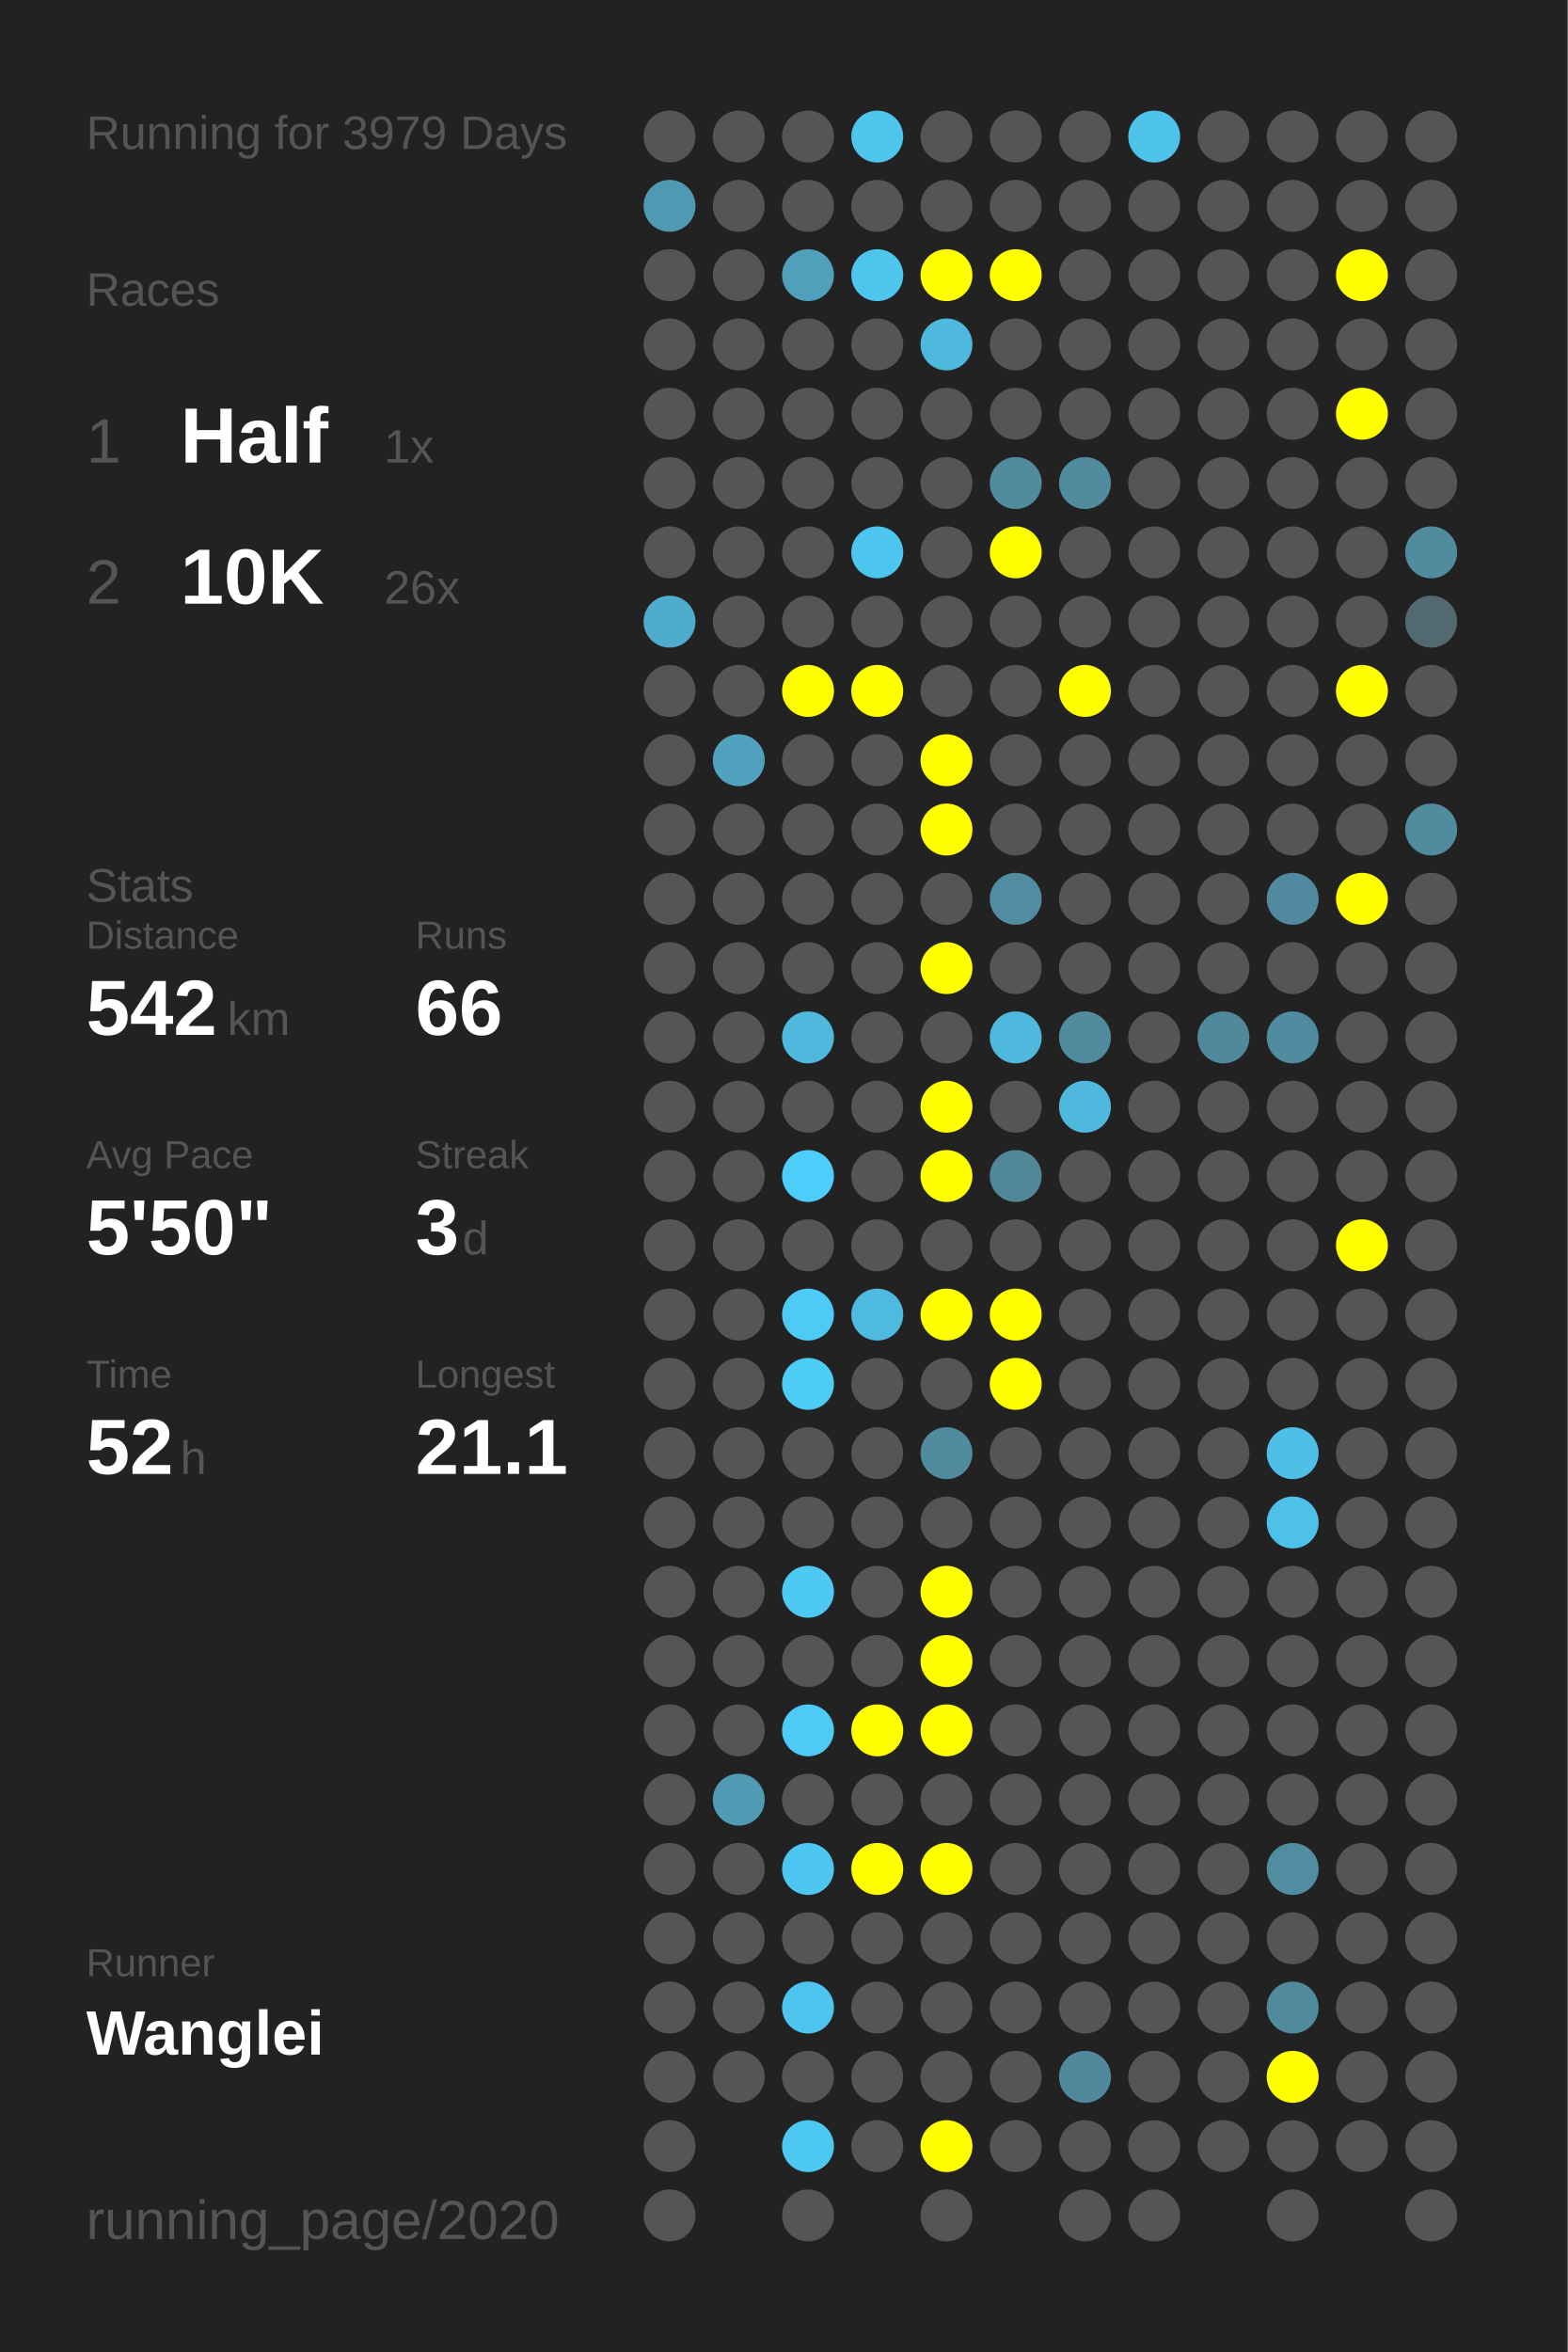
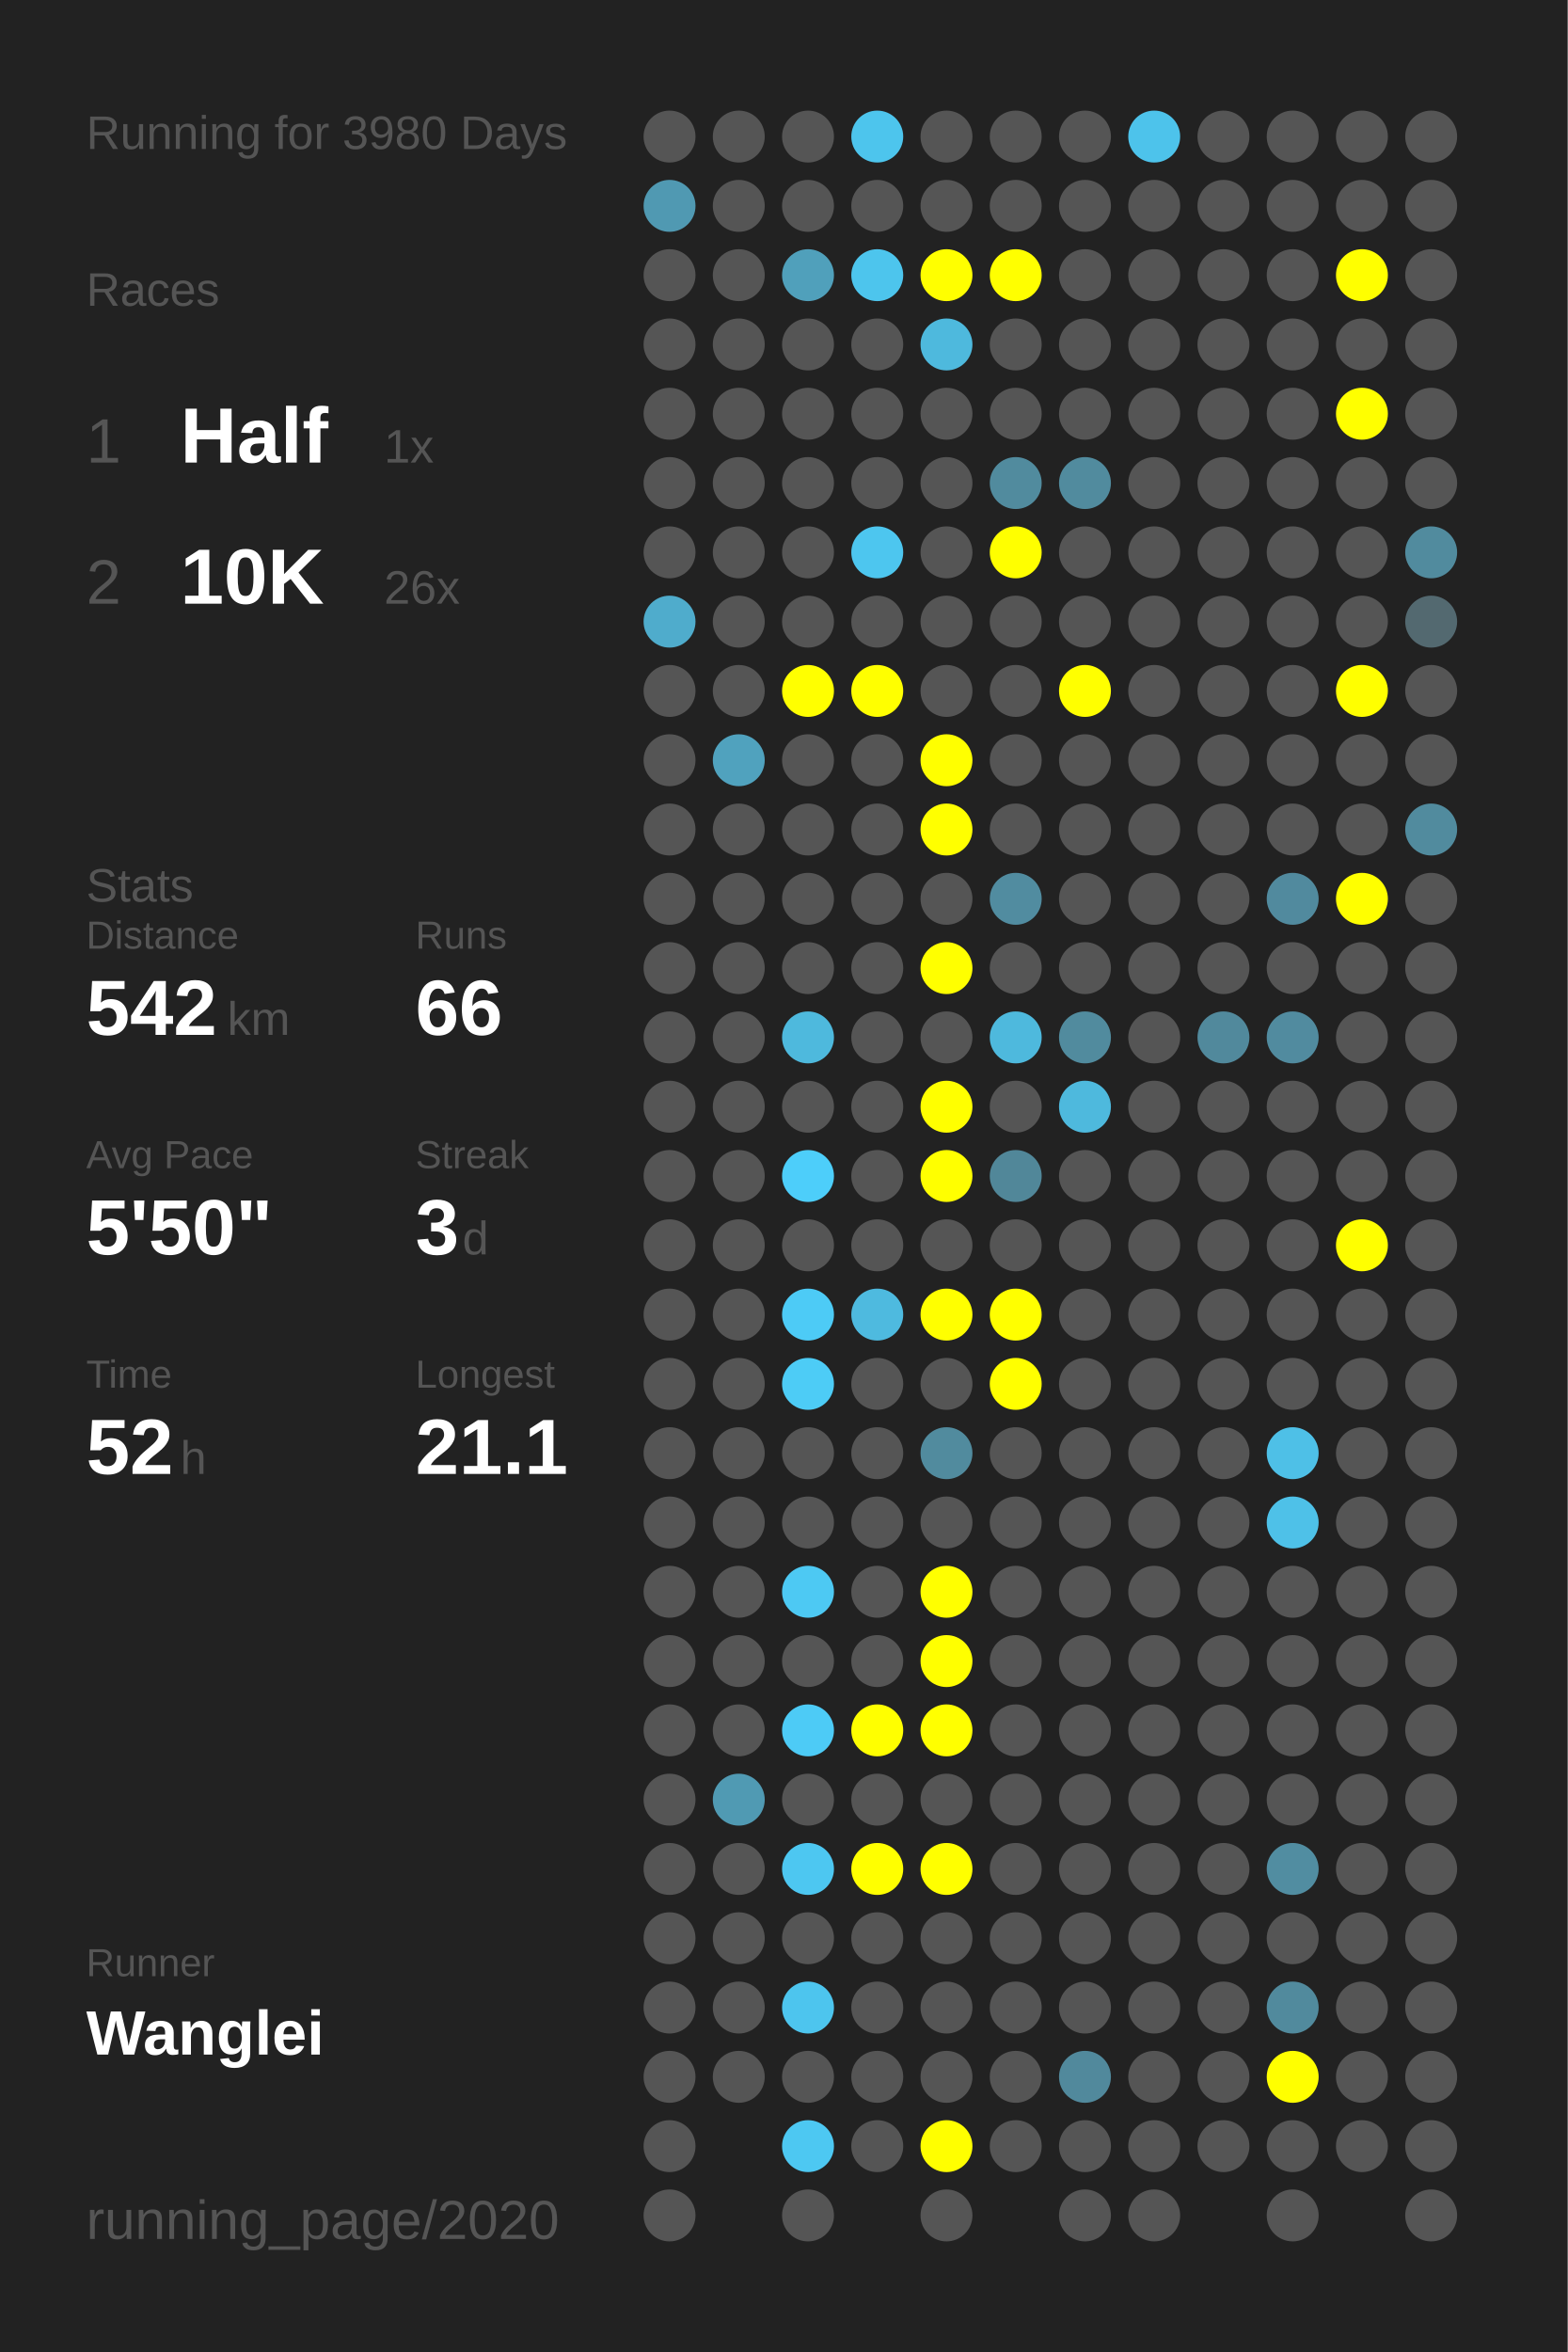
<svg xmlns="http://www.w3.org/2000/svg" baseProfile="full" height="300mm" version="1.1" viewBox="0,0,200,300" width="200mm">
  <defs />
  <rect fill="#222222" height="300" width="200" x="0" y="0" />
-   <text fill="#555555" style="font-size:6px; font-family:Arial;" x="11" y="19">Running for 3979 Days</text>
+   <text fill="#555555" style="font-size:6px; font-family:Arial;" x="11" y="19">Running for 3980 Days</text>
  <text fill="#555555" style="font-size:6px; font-family:Arial;" x="11" y="39">Races</text>
  <text fill="#555555" style="font-size:8px; font-family:Arial;" x="11" y="59">1</text>
  <text fill="#FFFFFF" style="font-size:10px; font-family:Arial; font-weight:bold;" x="23" y="59">Half</text>
  <text fill="#555555" style="font-size:6px; font-family:Arial;" x="49" y="59">1x</text>
  <text fill="#555555" style="font-size:8px; font-family:Arial;" x="11" y="77">2</text>
  <text fill="#FFFFFF" style="font-size:10px; font-family:Arial; font-weight:bold;" x="23" y="77">10K</text>
  <text fill="#555555" style="font-size:6px; font-family:Arial;" x="49" y="77">26x</text>
  <text fill="#555555" style="font-size:6px; font-family:Arial;" x="11" y="115">Stats</text>
  <text fill="#555555" style="font-size:5px; font-family:Arial;" x="11" y="121">Distance</text>
  <text fill="#FFFFFF" style="font-size:10px; font-family:Arial; font-weight:bold;" x="11" y="132">542</text>
  <text fill="#555555" style="font-size:6px; font-family:Arial;" x="29" y="132">km</text>
  <text fill="#555555" style="font-size:5px; font-family:Arial;" x="53" y="121">Runs</text>
  <text fill="#FFFFFF" style="font-size:10px; font-family:Arial; font-weight:bold;" x="53" y="132">66</text>
  <text fill="#555555" style="font-size:5px; font-family:Arial;" x="11" y="149">Avg Pace</text>
  <text fill="#FFFFFF" style="font-size:10px; font-family:Arial; font-weight:bold;" x="11" y="160">5'50"</text>
  <text fill="#555555" style="font-size:5px; font-family:Arial;" x="53" y="149">Streak</text>
  <text fill="#FFFFFF" style="font-size:10px; font-family:Arial; font-weight:bold;" x="53" y="160">3</text>
  <text fill="#555555" style="font-size:6px; font-family:Arial;" x="59" y="160">d</text>
  <text fill="#555555" style="font-size:5px; font-family:Arial;" x="11" y="177">Time</text>
  <text fill="#FFFFFF" style="font-size:10px; font-family:Arial; font-weight:bold;" x="11" y="188">52</text>
  <text fill="#555555" style="font-size:6px; font-family:Arial;" x="23" y="188">h</text>
  <text fill="#555555" style="font-size:5px; font-family:Arial;" x="53" y="177">Longest</text>
  <text fill="#FFFFFF" style="font-size:10px; font-family:Arial; font-weight:bold;" x="53" y="188">21.1</text>
  <text fill="#555555" style="font-size:5px; font-family:Arial;" x="11" y="252.065">Runner</text>
  <text fill="#FFFFFF" style="font-size:8px; font-family:Arial; font-weight:bold;" x="11" y="262.065">Wanglei</text>
  <text fill="#555555" style="font-size:7px; font-family:Arial;" x="11" y="285.581">running_page/2020</text>
  <circle cx="85.417" cy="17.419" fill="#555555" r="3.312" />
  <circle cx="85.417" cy="26.258" fill="#5099b2" r="3.312" />
  <circle cx="85.417" cy="35.097" fill="#555555" r="3.312" />
  <circle cx="85.417" cy="43.935" fill="#555555" r="3.312" />
  <circle cx="85.417" cy="52.774" fill="#555555" r="3.312" />
  <circle cx="85.417" cy="61.613" fill="#555555" r="3.312" />
  <circle cx="85.417" cy="70.452" fill="#555555" r="3.312" />
  <circle cx="85.417" cy="79.29" fill="#4faccc" r="3.312" />
  <circle cx="85.417" cy="88.129" fill="#555555" r="3.312" />
  <circle cx="85.417" cy="96.968" fill="#555555" r="3.312" />
  <circle cx="85.417" cy="105.806" fill="#555555" r="3.312" />
  <circle cx="85.417" cy="114.645" fill="#555555" r="3.312" />
  <circle cx="85.417" cy="123.484" fill="#555555" r="3.312" />
  <circle cx="85.417" cy="132.323" fill="#555555" r="3.312" />
  <circle cx="85.417" cy="141.161" fill="#555555" r="3.312" />
  <circle cx="85.417" cy="150" fill="#555555" r="3.312" />
  <circle cx="85.417" cy="158.839" fill="#555555" r="3.312" />
  <circle cx="85.417" cy="167.677" fill="#555555" r="3.312" />
  <circle cx="85.417" cy="176.516" fill="#555555" r="3.312" />
  <circle cx="85.417" cy="185.355" fill="#555555" r="3.312" />
  <circle cx="85.417" cy="194.194" fill="#555555" r="3.312" />
  <circle cx="85.417" cy="203.032" fill="#555555" r="3.312" />
  <circle cx="85.417" cy="211.871" fill="#555555" r="3.312" />
  <circle cx="85.417" cy="220.71" fill="#555555" r="3.312" />
  <circle cx="85.417" cy="229.548" fill="#555555" r="3.312" />
  <circle cx="85.417" cy="238.387" fill="#555555" r="3.312" />
  <circle cx="85.417" cy="247.226" fill="#555555" r="3.312" />
  <circle cx="85.417" cy="256.065" fill="#555555" r="3.312" />
  <circle cx="85.417" cy="264.903" fill="#555555" r="3.312" />
  <circle cx="85.417" cy="273.742" fill="#555555" r="3.312" />
  <circle cx="85.417" cy="282.581" fill="#555555" r="3.312" />
  <circle cx="94.25" cy="17.419" fill="#555555" r="3.312" />
  <circle cx="94.25" cy="26.258" fill="#555555" r="3.312" />
  <circle cx="94.25" cy="35.097" fill="#555555" r="3.312" />
  <circle cx="94.25" cy="43.935" fill="#555555" r="3.312" />
  <circle cx="94.25" cy="52.774" fill="#555555" r="3.312" />
  <circle cx="94.25" cy="61.613" fill="#555555" r="3.312" />
  <circle cx="94.25" cy="70.452" fill="#555555" r="3.312" />
  <circle cx="94.25" cy="79.29" fill="#555555" r="3.312" />
  <circle cx="94.25" cy="88.129" fill="#555555" r="3.312" />
  <circle cx="94.25" cy="96.968" fill="#50a2be" r="3.312" />
  <circle cx="94.25" cy="105.806" fill="#555555" r="3.312" />
  <circle cx="94.25" cy="114.645" fill="#555555" r="3.312" />
  <circle cx="94.25" cy="123.484" fill="#555555" r="3.312" />
  <circle cx="94.25" cy="132.323" fill="#555555" r="3.312" />
  <circle cx="94.25" cy="141.161" fill="#555555" r="3.312" />
  <circle cx="94.25" cy="150" fill="#555555" r="3.312" />
  <circle cx="94.25" cy="158.839" fill="#555555" r="3.312" />
  <circle cx="94.25" cy="167.677" fill="#555555" r="3.312" />
  <circle cx="94.25" cy="176.516" fill="#555555" r="3.312" />
  <circle cx="94.25" cy="185.355" fill="#555555" r="3.312" />
  <circle cx="94.25" cy="194.194" fill="#555555" r="3.312" />
  <circle cx="94.25" cy="203.032" fill="#555555" r="3.312" />
  <circle cx="94.25" cy="211.871" fill="#555555" r="3.312" />
  <circle cx="94.25" cy="220.71" fill="#555555" r="3.312" />
  <circle cx="94.25" cy="229.548" fill="#509ab3" r="3.312" />
  <circle cx="94.25" cy="238.387" fill="#555555" r="3.312" />
  <circle cx="94.25" cy="247.226" fill="#555555" r="3.312" />
  <circle cx="94.25" cy="256.065" fill="#555555" r="3.312" />
  <circle cx="94.25" cy="264.903" fill="#555555" r="3.312" />
  <circle cx="103.083" cy="17.419" fill="#555555" r="3.312" />
  <circle cx="103.083" cy="26.258" fill="#555555" r="3.312" />
  <circle cx="103.083" cy="35.097" fill="#50a0bb" r="3.312" />
  <circle cx="103.083" cy="43.935" fill="#555555" r="3.312" />
  <circle cx="103.083" cy="52.774" fill="#555555" r="3.312" />
  <circle cx="103.083" cy="61.613" fill="#555555" r="3.312" />
  <circle cx="103.083" cy="70.452" fill="#555555" r="3.312" />
  <circle cx="103.083" cy="79.29" fill="#555555" r="3.312" />
  <circle cx="103.083" cy="88.129" fill="#FFFF00" r="3.312" />
  <circle cx="103.083" cy="96.968" fill="#555555" r="3.312" />
  <circle cx="103.083" cy="105.806" fill="#555555" r="3.312" />
  <circle cx="103.083" cy="114.645" fill="#555555" r="3.312" />
  <circle cx="103.083" cy="123.484" fill="#555555" r="3.312" />
  <circle cx="103.083" cy="132.323" fill="#4eb9dd" r="3.312" />
  <circle cx="103.083" cy="141.161" fill="#555555" r="3.312" />
  <circle cx="103.083" cy="150" fill="#4dcefa" r="3.312" />
  <circle cx="103.083" cy="158.839" fill="#555555" r="3.312" />
  <circle cx="103.083" cy="167.677" fill="#4dcbf6" r="3.312" />
  <circle cx="103.083" cy="176.516" fill="#4dccf6" r="3.312" />
  <circle cx="103.083" cy="185.355" fill="#555555" r="3.312" />
  <circle cx="103.083" cy="194.194" fill="#555555" r="3.312" />
  <circle cx="103.083" cy="203.032" fill="#4dc9f3" r="3.312" />
  <circle cx="103.083" cy="211.871" fill="#555555" r="3.312" />
  <circle cx="103.083" cy="220.71" fill="#4dcbf6" r="3.312" />
  <circle cx="103.083" cy="229.548" fill="#555555" r="3.312" />
  <circle cx="103.083" cy="238.387" fill="#4dc7f1" r="3.312" />
  <circle cx="103.083" cy="247.226" fill="#555555" r="3.312" />
  <circle cx="103.083" cy="256.065" fill="#4dc5ee" r="3.312" />
  <circle cx="103.083" cy="264.903" fill="#555555" r="3.312" />
  <circle cx="103.083" cy="273.742" fill="#4dc8f2" r="3.312" />
  <circle cx="103.083" cy="282.581" fill="#555555" r="3.312" />
  <circle cx="111.917" cy="17.419" fill="#4dc5ed" r="3.312" />
  <circle cx="111.917" cy="26.258" fill="#555555" r="3.312" />
  <circle cx="111.917" cy="35.097" fill="#4dc5ed" r="3.312" />
  <circle cx="111.917" cy="43.935" fill="#555555" r="3.312" />
  <circle cx="111.917" cy="52.774" fill="#555555" r="3.312" />
  <circle cx="111.917" cy="61.613" fill="#555555" r="3.312" />
  <circle cx="111.917" cy="70.452" fill="#4dc6ef" r="3.312" />
  <circle cx="111.917" cy="79.29" fill="#555555" r="3.312" />
  <circle cx="111.917" cy="88.129" fill="#FFFF00" r="3.312" />
  <circle cx="111.917" cy="96.968" fill="#555555" r="3.312" />
  <circle cx="111.917" cy="105.806" fill="#555555" r="3.312" />
  <circle cx="111.917" cy="114.645" fill="#555555" r="3.312" />
  <circle cx="111.917" cy="123.484" fill="#555555" r="3.312" />
  <circle cx="111.917" cy="132.323" fill="#555555" r="3.312" />
  <circle cx="111.917" cy="141.161" fill="#555555" r="3.312" />
  <circle cx="111.917" cy="150" fill="#555555" r="3.312" />
  <circle cx="111.917" cy="158.839" fill="#555555" r="3.312" />
  <circle cx="111.917" cy="167.677" fill="#4ebadf" r="3.312" />
  <circle cx="111.917" cy="176.516" fill="#555555" r="3.312" />
  <circle cx="111.917" cy="185.355" fill="#555555" r="3.312" />
  <circle cx="111.917" cy="194.194" fill="#555555" r="3.312" />
  <circle cx="111.917" cy="203.032" fill="#555555" r="3.312" />
  <circle cx="111.917" cy="211.871" fill="#555555" r="3.312" />
  <circle cx="111.917" cy="220.71" fill="#FFFF00" r="3.312" />
  <circle cx="111.917" cy="229.548" fill="#555555" r="3.312" />
  <circle cx="111.917" cy="238.387" fill="#FFFF00" r="3.312" />
  <circle cx="111.917" cy="247.226" fill="#555555" r="3.312" />
  <circle cx="111.917" cy="256.065" fill="#555555" r="3.312" />
  <circle cx="111.917" cy="264.903" fill="#555555" r="3.312" />
  <circle cx="111.917" cy="273.742" fill="#555555" r="3.312" />
  <circle cx="120.75" cy="17.419" fill="#555555" r="3.312" />
  <circle cx="120.75" cy="26.258" fill="#555555" r="3.312" />
  <circle cx="120.75" cy="35.097" fill="#FFFF00" r="3.312" />
  <circle cx="120.75" cy="43.935" fill="#4eb9dd" r="3.312" />
  <circle cx="120.75" cy="52.774" fill="#555555" r="3.312" />
  <circle cx="120.75" cy="61.613" fill="#555555" r="3.312" />
  <circle cx="120.75" cy="70.452" fill="#555555" r="3.312" />
  <circle cx="120.75" cy="79.29" fill="#555555" r="3.312" />
  <circle cx="120.75" cy="88.129" fill="#555555" r="3.312" />
  <circle cx="120.75" cy="96.968" fill="#FFFF00" r="3.312" />
  <circle cx="120.75" cy="105.806" fill="#FFFF00" r="3.312" />
  <circle cx="120.75" cy="114.645" fill="#555555" r="3.312" />
  <circle cx="120.75" cy="123.484" fill="#FFFF00" r="3.312" />
  <circle cx="120.75" cy="132.323" fill="#555555" r="3.312" />
  <circle cx="120.75" cy="141.161" fill="#FFFF00" r="3.312" />
  <circle cx="120.75" cy="150" fill="#FFFF00" r="3.312" />
  <circle cx="120.75" cy="158.839" fill="#555555" r="3.312" />
  <circle cx="120.75" cy="167.677" fill="#FFFF00" r="3.312" />
  <circle cx="120.75" cy="176.516" fill="#555555" r="3.312" />
  <circle cx="120.75" cy="185.355" fill="#518b9e" r="3.312" />
  <circle cx="120.75" cy="194.194" fill="#555555" r="3.312" />
  <circle cx="120.75" cy="203.032" fill="#FFFF00" r="3.312" />
  <circle cx="120.75" cy="211.871" fill="#FFFF00" r="3.312" />
  <circle cx="120.75" cy="220.71" fill="#FFFF00" r="3.312" />
  <circle cx="120.75" cy="229.548" fill="#555555" r="3.312" />
  <circle cx="120.75" cy="238.387" fill="#FFFF00" r="3.312" />
  <circle cx="120.75" cy="247.226" fill="#555555" r="3.312" />
  <circle cx="120.75" cy="256.065" fill="#555555" r="3.312" />
  <circle cx="120.75" cy="264.903" fill="#555555" r="3.312" />
  <circle cx="120.75" cy="273.742" fill="#FFFF00" r="3.312" />
  <circle cx="120.75" cy="282.581" fill="#555555" r="3.312" />
  <circle cx="129.583" cy="17.419" fill="#555555" r="3.312" />
  <circle cx="129.583" cy="26.258" fill="#555555" r="3.312" />
  <circle cx="129.583" cy="35.097" fill="#FFFF00" r="3.312" />
  <circle cx="129.583" cy="43.935" fill="#555555" r="3.312" />
  <circle cx="129.583" cy="52.774" fill="#555555" r="3.312" />
  <circle cx="129.583" cy="61.613" fill="#518b9e" r="3.312" />
  <circle cx="129.583" cy="70.452" fill="#FFFF00" r="3.312" />
  <circle cx="129.583" cy="79.29" fill="#555555" r="3.312" />
  <circle cx="129.583" cy="88.129" fill="#555555" r="3.312" />
  <circle cx="129.583" cy="96.968" fill="#555555" r="3.312" />
  <circle cx="129.583" cy="105.806" fill="#555555" r="3.312" />
  <circle cx="129.583" cy="114.645" fill="#518ca0" r="3.312" />
  <circle cx="129.583" cy="123.484" fill="#555555" r="3.312" />
  <circle cx="129.583" cy="132.323" fill="#4eb9dd" r="3.312" />
  <circle cx="129.583" cy="141.161" fill="#555555" r="3.312" />
  <circle cx="129.583" cy="150" fill="#518799" r="3.312" />
  <circle cx="129.583" cy="158.839" fill="#555555" r="3.312" />
  <circle cx="129.583" cy="167.677" fill="#FFFF00" r="3.312" />
  <circle cx="129.583" cy="176.516" fill="#FFFF00" r="3.312" />
  <circle cx="129.583" cy="185.355" fill="#555555" r="3.312" />
  <circle cx="129.583" cy="194.194" fill="#555555" r="3.312" />
  <circle cx="129.583" cy="203.032" fill="#555555" r="3.312" />
  <circle cx="129.583" cy="211.871" fill="#555555" r="3.312" />
  <circle cx="129.583" cy="220.71" fill="#555555" r="3.312" />
  <circle cx="129.583" cy="229.548" fill="#555555" r="3.312" />
  <circle cx="129.583" cy="238.387" fill="#555555" r="3.312" />
  <circle cx="129.583" cy="247.226" fill="#555555" r="3.312" />
  <circle cx="129.583" cy="256.065" fill="#555555" r="3.312" />
  <circle cx="129.583" cy="264.903" fill="#555555" r="3.312" />
  <circle cx="129.583" cy="273.742" fill="#555555" r="3.312" />
  <circle cx="138.417" cy="17.419" fill="#555555" r="3.312" />
  <circle cx="138.417" cy="26.258" fill="#555555" r="3.312" />
  <circle cx="138.417" cy="35.097" fill="#555555" r="3.312" />
  <circle cx="138.417" cy="43.935" fill="#555555" r="3.312" />
  <circle cx="138.417" cy="52.774" fill="#555555" r="3.312" />
  <circle cx="138.417" cy="61.613" fill="#518b9e" r="3.312" />
  <circle cx="138.417" cy="70.452" fill="#555555" r="3.312" />
  <circle cx="138.417" cy="79.29" fill="#555555" r="3.312" />
  <circle cx="138.417" cy="88.129" fill="#FFFF00" r="3.312" />
  <circle cx="138.417" cy="96.968" fill="#555555" r="3.312" />
  <circle cx="138.417" cy="105.806" fill="#555555" r="3.312" />
  <circle cx="138.417" cy="114.645" fill="#555555" r="3.312" />
  <circle cx="138.417" cy="123.484" fill="#555555" r="3.312" />
  <circle cx="138.417" cy="132.323" fill="#518b9e" r="3.312" />
  <circle cx="138.417" cy="141.161" fill="#4eb9dd" r="3.312" />
  <circle cx="138.417" cy="150" fill="#555555" r="3.312" />
  <circle cx="138.417" cy="158.839" fill="#555555" r="3.312" />
  <circle cx="138.417" cy="167.677" fill="#555555" r="3.312" />
  <circle cx="138.417" cy="176.516" fill="#555555" r="3.312" />
  <circle cx="138.417" cy="185.355" fill="#555555" r="3.312" />
  <circle cx="138.417" cy="194.194" fill="#555555" r="3.312" />
  <circle cx="138.417" cy="203.032" fill="#555555" r="3.312" />
  <circle cx="138.417" cy="211.871" fill="#555555" r="3.312" />
  <circle cx="138.417" cy="220.71" fill="#555555" r="3.312" />
  <circle cx="138.417" cy="229.548" fill="#555555" r="3.312" />
  <circle cx="138.417" cy="238.387" fill="#555555" r="3.312" />
  <circle cx="138.417" cy="247.226" fill="#555555" r="3.312" />
  <circle cx="138.417" cy="256.065" fill="#555555" r="3.312" />
  <circle cx="138.417" cy="264.903" fill="#51899c" r="3.312" />
  <circle cx="138.417" cy="273.742" fill="#555555" r="3.312" />
  <circle cx="138.417" cy="282.581" fill="#555555" r="3.312" />
  <circle cx="147.25" cy="17.419" fill="#4dc3eb" r="3.312" />
  <circle cx="147.25" cy="26.258" fill="#555555" r="3.312" />
  <circle cx="147.25" cy="35.097" fill="#555555" r="3.312" />
  <circle cx="147.25" cy="43.935" fill="#555555" r="3.312" />
  <circle cx="147.25" cy="52.774" fill="#555555" r="3.312" />
  <circle cx="147.25" cy="61.613" fill="#555555" r="3.312" />
  <circle cx="147.25" cy="70.452" fill="#555555" r="3.312" />
  <circle cx="147.25" cy="79.29" fill="#555555" r="3.312" />
  <circle cx="147.25" cy="88.129" fill="#555555" r="3.312" />
  <circle cx="147.25" cy="96.968" fill="#555555" r="3.312" />
  <circle cx="147.25" cy="105.806" fill="#555555" r="3.312" />
  <circle cx="147.25" cy="114.645" fill="#555555" r="3.312" />
  <circle cx="147.25" cy="123.484" fill="#555555" r="3.312" />
  <circle cx="147.25" cy="132.323" fill="#555555" r="3.312" />
  <circle cx="147.25" cy="141.161" fill="#555555" r="3.312" />
  <circle cx="147.25" cy="150" fill="#555555" r="3.312" />
  <circle cx="147.25" cy="158.839" fill="#555555" r="3.312" />
  <circle cx="147.25" cy="167.677" fill="#555555" r="3.312" />
  <circle cx="147.25" cy="176.516" fill="#555555" r="3.312" />
  <circle cx="147.25" cy="185.355" fill="#555555" r="3.312" />
  <circle cx="147.25" cy="194.194" fill="#555555" r="3.312" />
  <circle cx="147.25" cy="203.032" fill="#555555" r="3.312" />
  <circle cx="147.25" cy="211.871" fill="#555555" r="3.312" />
  <circle cx="147.25" cy="220.71" fill="#555555" r="3.312" />
  <circle cx="147.25" cy="229.548" fill="#555555" r="3.312" />
  <circle cx="147.25" cy="238.387" fill="#555555" r="3.312" />
  <circle cx="147.25" cy="247.226" fill="#555555" r="3.312" />
  <circle cx="147.25" cy="256.065" fill="#555555" r="3.312" />
  <circle cx="147.25" cy="264.903" fill="#555555" r="3.312" />
  <circle cx="147.25" cy="273.742" fill="#555555" r="3.312" />
  <circle cx="147.25" cy="282.581" fill="#555555" r="3.312" />
  <circle cx="156.083" cy="17.419" fill="#555555" r="3.312" />
  <circle cx="156.083" cy="26.258" fill="#555555" r="3.312" />
  <circle cx="156.083" cy="35.097" fill="#555555" r="3.312" />
  <circle cx="156.083" cy="43.935" fill="#555555" r="3.312" />
  <circle cx="156.083" cy="52.774" fill="#555555" r="3.312" />
  <circle cx="156.083" cy="61.613" fill="#555555" r="3.312" />
  <circle cx="156.083" cy="70.452" fill="#555555" r="3.312" />
  <circle cx="156.083" cy="79.29" fill="#555555" r="3.312" />
  <circle cx="156.083" cy="88.129" fill="#555555" r="3.312" />
  <circle cx="156.083" cy="96.968" fill="#555555" r="3.312" />
  <circle cx="156.083" cy="105.806" fill="#555555" r="3.312" />
  <circle cx="156.083" cy="114.645" fill="#555555" r="3.312" />
  <circle cx="156.083" cy="123.484" fill="#555555" r="3.312" />
  <circle cx="156.083" cy="132.323" fill="#51899c" r="3.312" />
  <circle cx="156.083" cy="141.161" fill="#555555" r="3.312" />
  <circle cx="156.083" cy="150" fill="#555555" r="3.312" />
  <circle cx="156.083" cy="158.839" fill="#555555" r="3.312" />
  <circle cx="156.083" cy="167.677" fill="#555555" r="3.312" />
  <circle cx="156.083" cy="176.516" fill="#555555" r="3.312" />
  <circle cx="156.083" cy="185.355" fill="#555555" r="3.312" />
  <circle cx="156.083" cy="194.194" fill="#555555" r="3.312" />
  <circle cx="156.083" cy="203.032" fill="#555555" r="3.312" />
  <circle cx="156.083" cy="211.871" fill="#555555" r="3.312" />
  <circle cx="156.083" cy="220.71" fill="#555555" r="3.312" />
  <circle cx="156.083" cy="229.548" fill="#555555" r="3.312" />
  <circle cx="156.083" cy="238.387" fill="#555555" r="3.312" />
  <circle cx="156.083" cy="247.226" fill="#555555" r="3.312" />
  <circle cx="156.083" cy="256.065" fill="#555555" r="3.312" />
  <circle cx="156.083" cy="264.903" fill="#555555" r="3.312" />
  <circle cx="156.083" cy="273.742" fill="#555555" r="3.312" />
  <circle cx="164.917" cy="17.419" fill="#555555" r="3.312" />
  <circle cx="164.917" cy="26.258" fill="#555555" r="3.312" />
  <circle cx="164.917" cy="35.097" fill="#555555" r="3.312" />
  <circle cx="164.917" cy="43.935" fill="#555555" r="3.312" />
  <circle cx="164.917" cy="52.774" fill="#555555" r="3.312" />
  <circle cx="164.917" cy="61.613" fill="#555555" r="3.312" />
  <circle cx="164.917" cy="70.452" fill="#555555" r="3.312" />
  <circle cx="164.917" cy="79.29" fill="#555555" r="3.312" />
  <circle cx="164.917" cy="88.129" fill="#555555" r="3.312" />
  <circle cx="164.917" cy="96.968" fill="#555555" r="3.312" />
  <circle cx="164.917" cy="105.806" fill="#555555" r="3.312" />
  <circle cx="164.917" cy="114.645" fill="#518a9e" r="3.312" />
  <circle cx="164.917" cy="123.484" fill="#555555" r="3.312" />
  <circle cx="164.917" cy="132.323" fill="#518b9f" r="3.312" />
  <circle cx="164.917" cy="141.161" fill="#555555" r="3.312" />
  <circle cx="164.917" cy="150" fill="#555555" r="3.312" />
  <circle cx="164.917" cy="158.839" fill="#555555" r="3.312" />
  <circle cx="164.917" cy="167.677" fill="#555555" r="3.312" />
  <circle cx="164.917" cy="176.516" fill="#555555" r="3.312" />
  <circle cx="164.917" cy="185.355" fill="#4ec0e7" r="3.312" />
  <circle cx="164.917" cy="194.194" fill="#4ec1e8" r="3.312" />
  <circle cx="164.917" cy="203.032" fill="#555555" r="3.312" />
  <circle cx="164.917" cy="211.871" fill="#555555" r="3.312" />
  <circle cx="164.917" cy="220.71" fill="#555555" r="3.312" />
  <circle cx="164.917" cy="229.548" fill="#555555" r="3.312" />
  <circle cx="164.917" cy="238.387" fill="#518da1" r="3.312" />
  <circle cx="164.917" cy="247.226" fill="#555555" r="3.312" />
  <circle cx="164.917" cy="256.065" fill="#518a9d" r="3.312" />
  <circle cx="164.917" cy="264.903" fill="#FFFF00" r="3.312" />
  <circle cx="164.917" cy="273.742" fill="#555555" r="3.312" />
  <circle cx="164.917" cy="282.581" fill="#555555" r="3.312" />
  <circle cx="173.75" cy="17.419" fill="#555555" r="3.312" />
  <circle cx="173.75" cy="26.258" fill="#555555" r="3.312" />
  <circle cx="173.75" cy="35.097" fill="#FFFF00" r="3.312" />
  <circle cx="173.75" cy="43.935" fill="#555555" r="3.312" />
  <circle cx="173.75" cy="52.774" fill="#FFFF00" r="3.312" />
  <circle cx="173.75" cy="61.613" fill="#555555" r="3.312" />
  <circle cx="173.75" cy="70.452" fill="#555555" r="3.312" />
  <circle cx="173.75" cy="79.29" fill="#555555" r="3.312" />
  <circle cx="173.75" cy="88.129" fill="#FFFF00" r="3.312" />
  <circle cx="173.75" cy="96.968" fill="#555555" r="3.312" />
  <circle cx="173.75" cy="105.806" fill="#555555" r="3.312" />
  <circle cx="173.75" cy="114.645" fill="#FFFF00" r="3.312" />
  <circle cx="173.75" cy="123.484" fill="#555555" r="3.312" />
  <circle cx="173.75" cy="132.323" fill="#555555" r="3.312" />
  <circle cx="173.75" cy="141.161" fill="#555555" r="3.312" />
  <circle cx="173.75" cy="150" fill="#555555" r="3.312" />
  <circle cx="173.75" cy="158.839" fill="#FFFF00" r="3.312" />
  <circle cx="173.75" cy="167.677" fill="#555555" r="3.312" />
  <circle cx="173.75" cy="176.516" fill="#555555" r="3.312" />
  <circle cx="173.75" cy="185.355" fill="#555555" r="3.312" />
  <circle cx="173.75" cy="194.194" fill="#555555" r="3.312" />
  <circle cx="173.75" cy="203.032" fill="#555555" r="3.312" />
  <circle cx="173.75" cy="211.871" fill="#555555" r="3.312" />
  <circle cx="173.75" cy="220.71" fill="#555555" r="3.312" />
  <circle cx="173.75" cy="229.548" fill="#555555" r="3.312" />
  <circle cx="173.75" cy="238.387" fill="#555555" r="3.312" />
  <circle cx="173.75" cy="247.226" fill="#555555" r="3.312" />
  <circle cx="173.75" cy="256.065" fill="#555555" r="3.312" />
  <circle cx="173.75" cy="264.903" fill="#555555" r="3.312" />
  <circle cx="173.75" cy="273.742" fill="#555555" r="3.312" />
  <circle cx="182.583" cy="17.419" fill="#555555" r="3.312" />
  <circle cx="182.583" cy="26.258" fill="#555555" r="3.312" />
  <circle cx="182.583" cy="35.097" fill="#555555" r="3.312" />
  <circle cx="182.583" cy="43.935" fill="#555555" r="3.312" />
  <circle cx="182.583" cy="52.774" fill="#555555" r="3.312" />
  <circle cx="182.583" cy="61.613" fill="#555555" r="3.312" />
  <circle cx="182.583" cy="70.452" fill="#518b9e" r="3.312" />
  <circle cx="182.583" cy="79.29" fill="#536970" r="3.312" />
  <circle cx="182.583" cy="88.129" fill="#555555" r="3.312" />
  <circle cx="182.583" cy="96.968" fill="#555555" r="3.312" />
  <circle cx="182.583" cy="105.806" fill="#518b9e" r="3.312" />
  <circle cx="182.583" cy="114.645" fill="#555555" r="3.312" />
  <circle cx="182.583" cy="123.484" fill="#555555" r="3.312" />
  <circle cx="182.583" cy="132.323" fill="#555555" r="3.312" />
  <circle cx="182.583" cy="141.161" fill="#555555" r="3.312" />
  <circle cx="182.583" cy="150" fill="#555555" r="3.312" />
  <circle cx="182.583" cy="158.839" fill="#555555" r="3.312" />
  <circle cx="182.583" cy="167.677" fill="#555555" r="3.312" />
  <circle cx="182.583" cy="176.516" fill="#555555" r="3.312" />
  <circle cx="182.583" cy="185.355" fill="#555555" r="3.312" />
  <circle cx="182.583" cy="194.194" fill="#555555" r="3.312" />
  <circle cx="182.583" cy="203.032" fill="#555555" r="3.312" />
  <circle cx="182.583" cy="211.871" fill="#555555" r="3.312" />
  <circle cx="182.583" cy="220.71" fill="#555555" r="3.312" />
  <circle cx="182.583" cy="229.548" fill="#555555" r="3.312" />
  <circle cx="182.583" cy="238.387" fill="#555555" r="3.312" />
  <circle cx="182.583" cy="247.226" fill="#555555" r="3.312" />
  <circle cx="182.583" cy="256.065" fill="#555555" r="3.312" />
  <circle cx="182.583" cy="264.903" fill="#555555" r="3.312" />
  <circle cx="182.583" cy="273.742" fill="#555555" r="3.312" />
  <circle cx="182.583" cy="282.581" fill="#555555" r="3.312" />
</svg>
